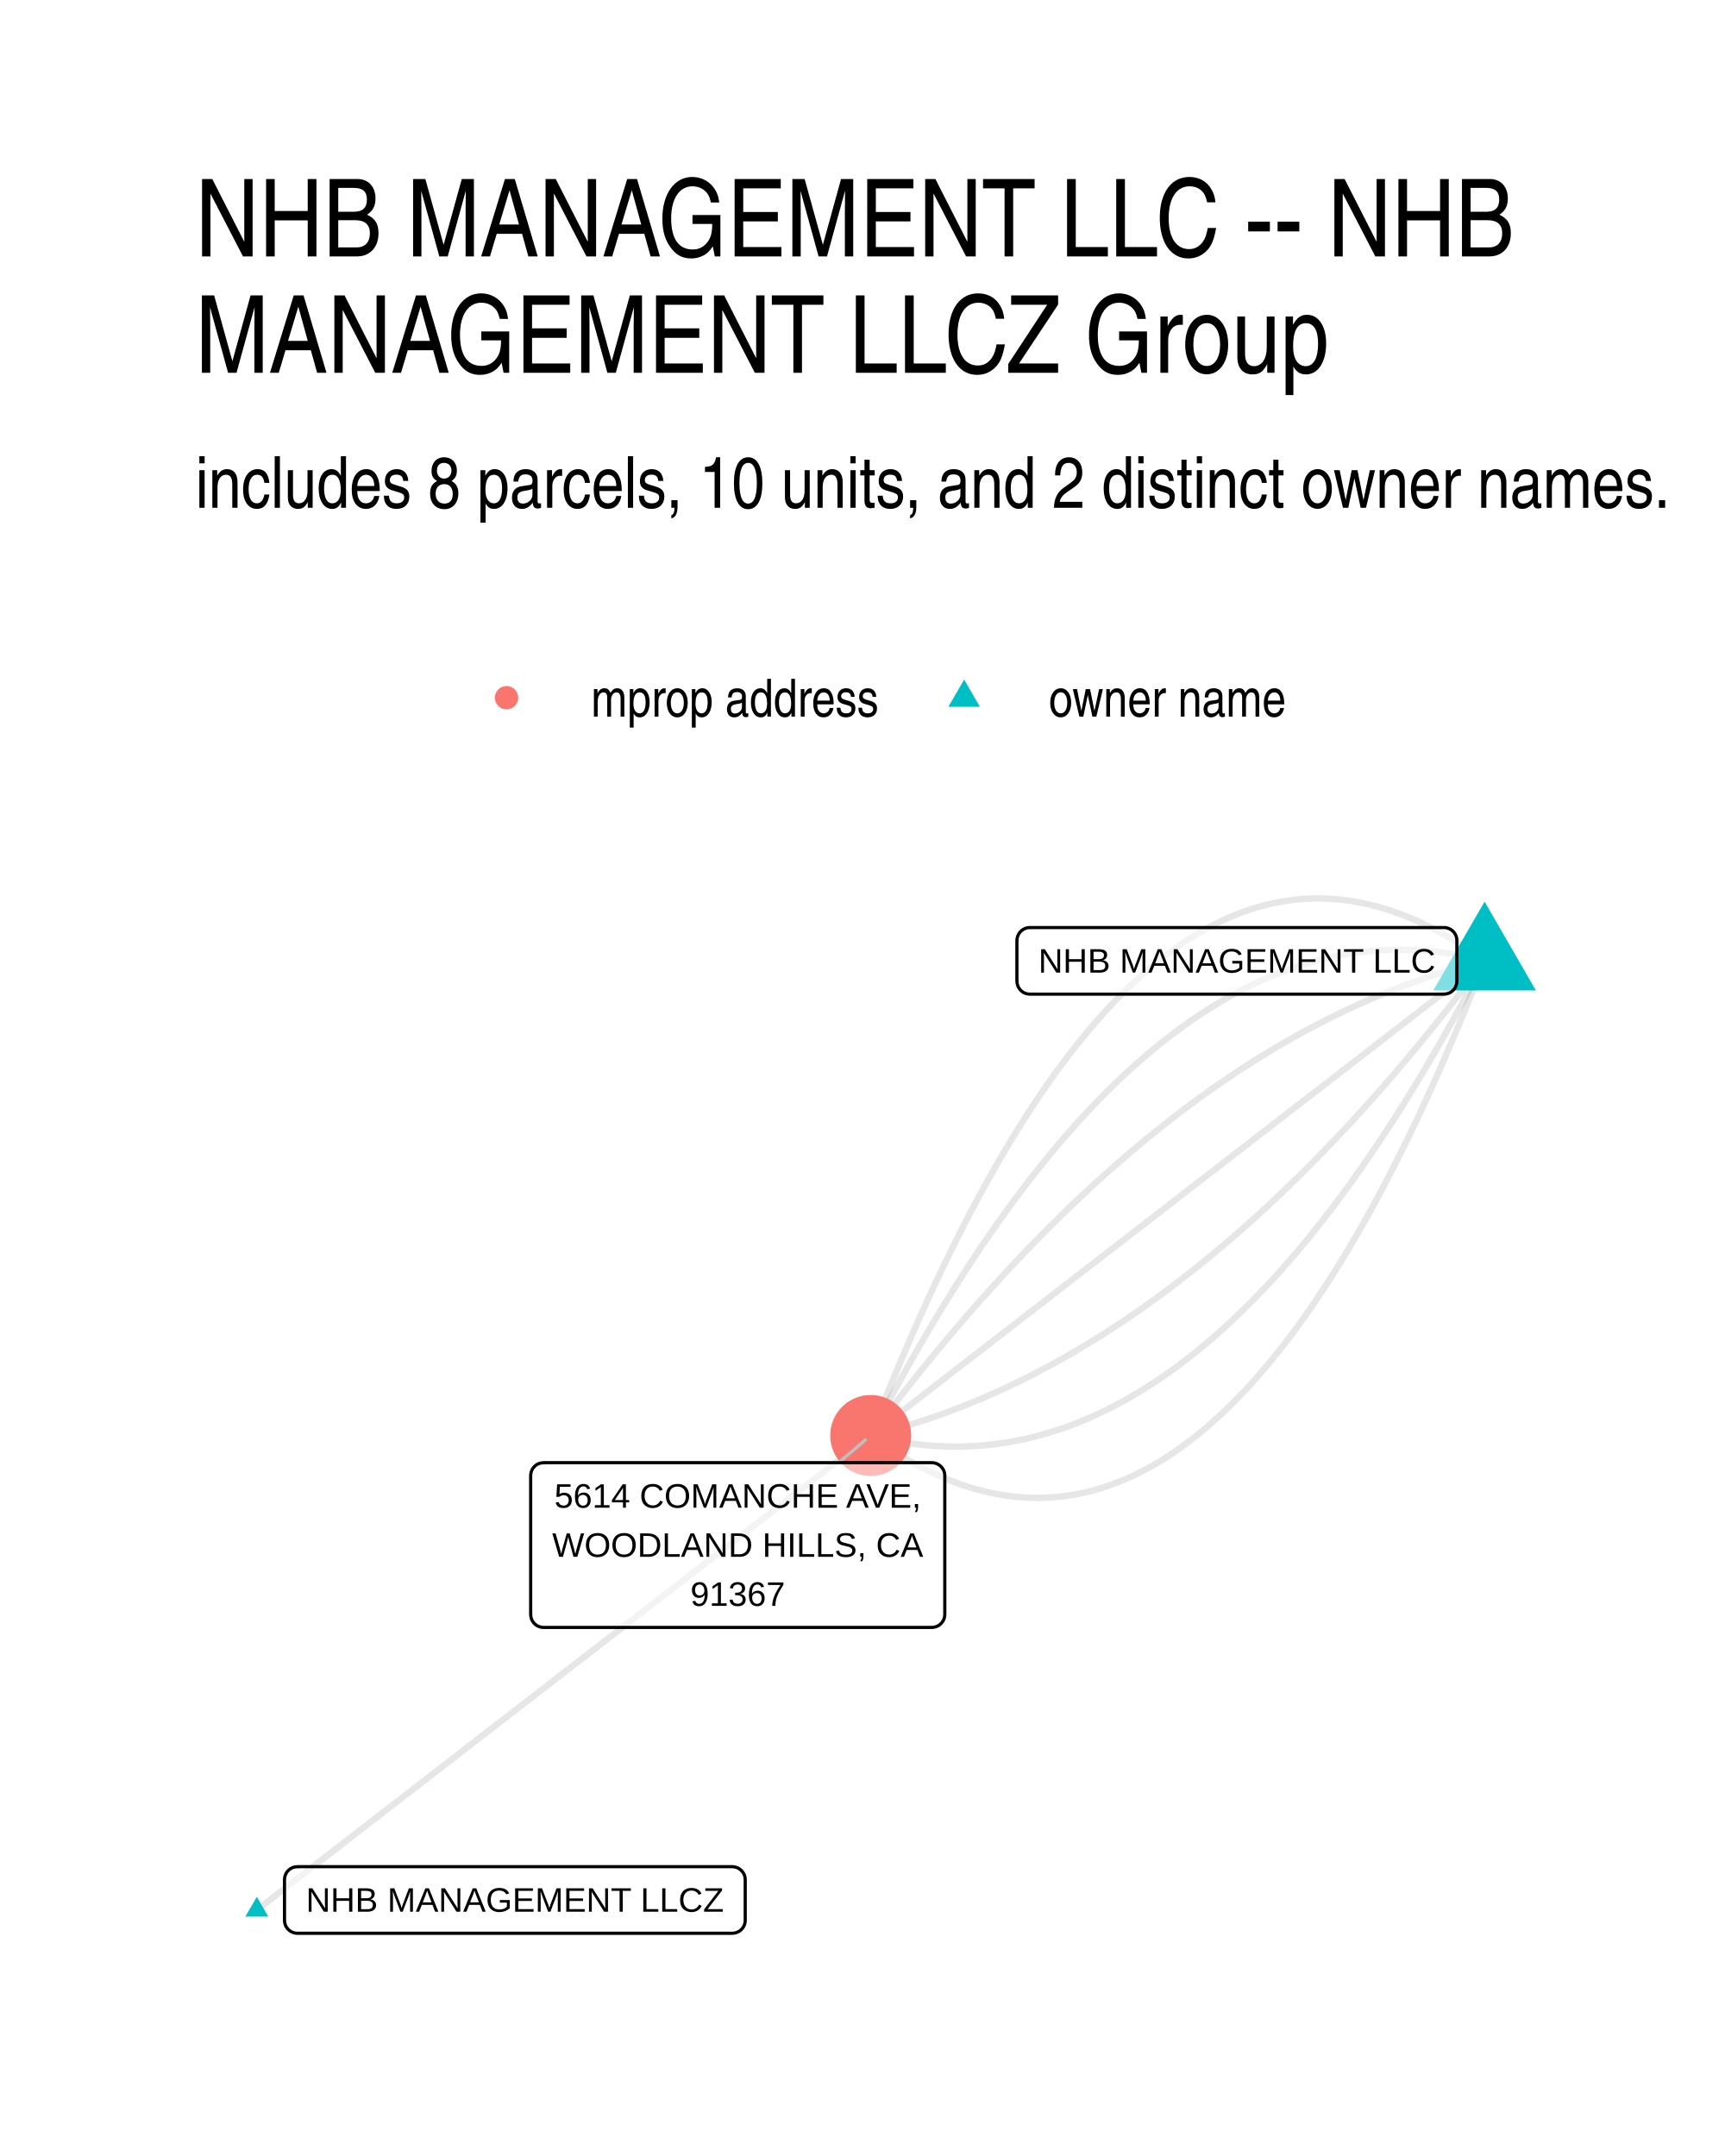
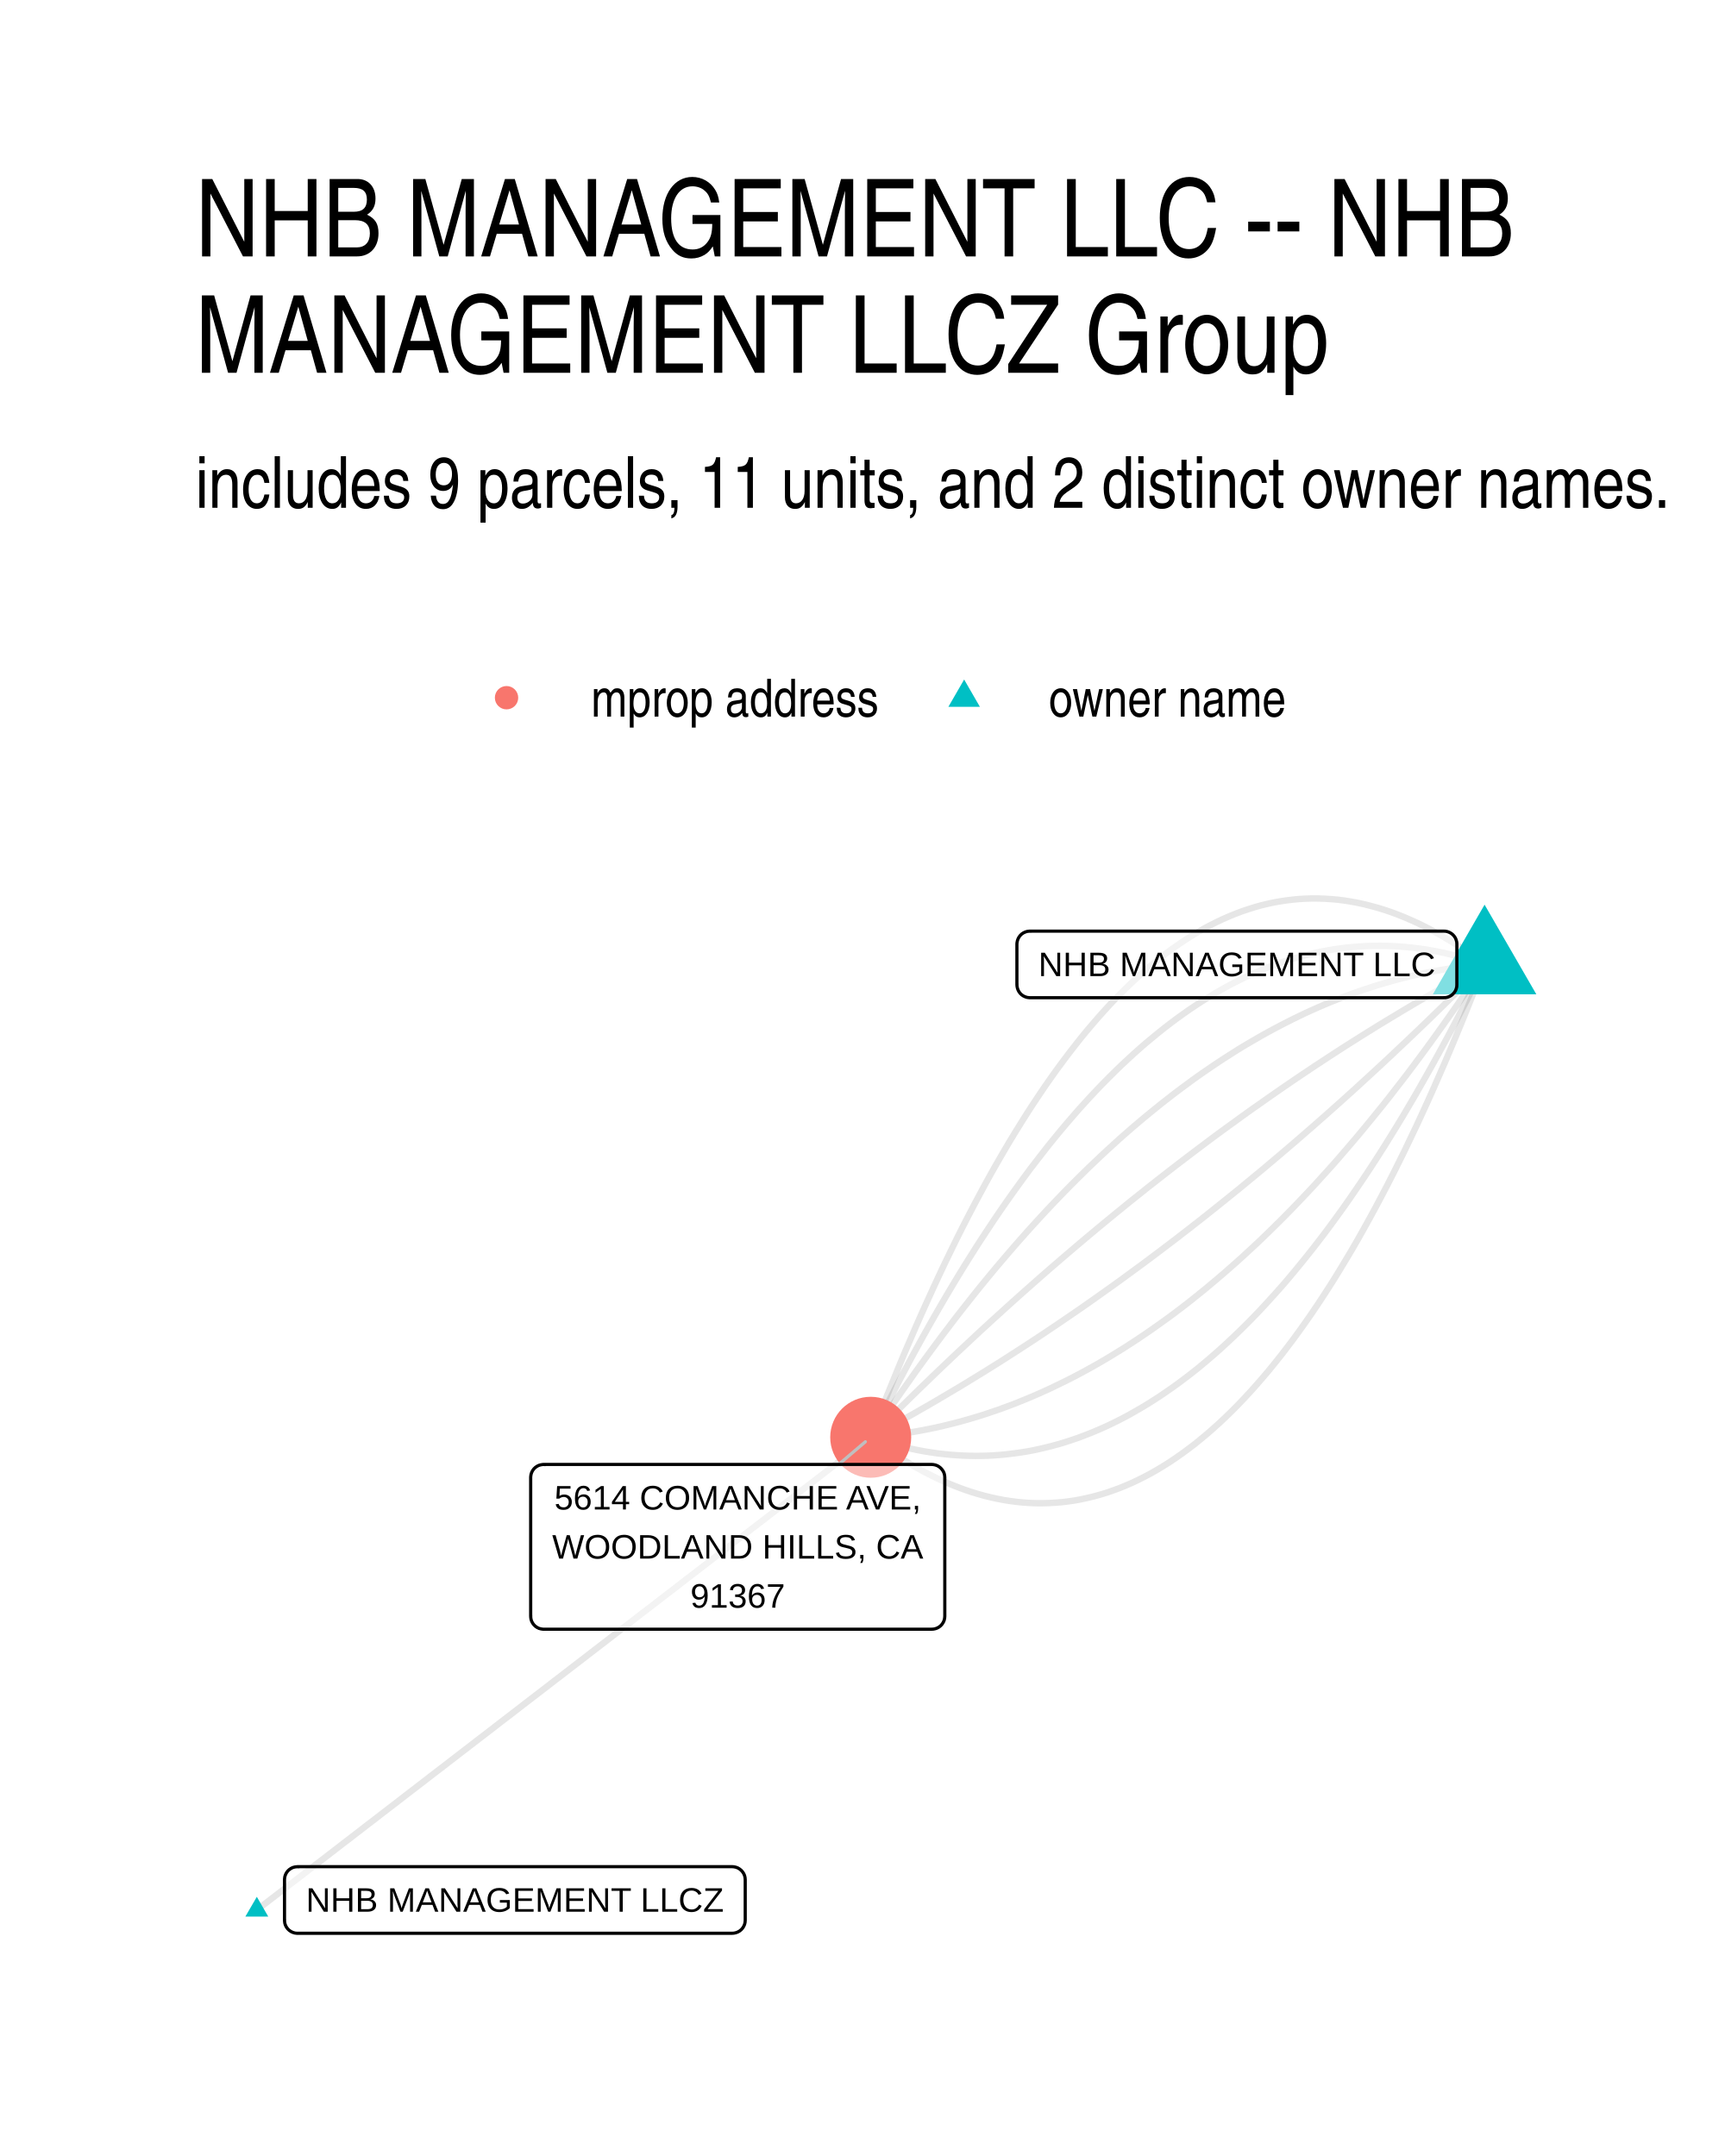
<svg xmlns="http://www.w3.org/2000/svg" width="384" height="480" viewBox="0 0 288 360">
  <g class="svglite">
    <defs>
      <style>.svglite polyline,.svglite polygon,.svglite path,.svglite circle{fill:none;stroke:#000000;stroke-linecap:round;stroke-linejoin:round;stroke-miterlimit:10.00}.svglite text{white-space:pre}.svglite g.glyphgroup path{fill:inherit;stroke:none}</style>
    </defs>
    <rect width="100%" height="100%" style="stroke-linecap:round;stroke-linejoin:round;stroke-miterlimit:10.00;stroke:none;fill:#FFFFFF" />
    <defs>
      <clipPath id="cpMC4wMHwyODguMDB8MC4wMHwzNjAuMDA=">
        <path d="M0 0h288v360H0z" />
      </clipPath>
    </defs>
    <g clip-path="url(#cpMC4wMHwyODguMDB8MC4wMHwzNjAuMDA=)">
      <path d="M0 0h288v360H0z" style="stroke-width:1.07;stroke:none;fill:#FFFFFF" />
    </g>
    <defs>
      <clipPath id="cpMzIuNjN8MjU4LjExfDE0MS41OHwzMjcuMzc=">
        <path d="M32.63 141.58h225.48v185.8H32.63z" />
      </clipPath>
    </defs>
    <g clip-path="url(#cpMzIuNjN8MjU4LjExfDE0MS41OHwzMjcuMzc=)">
-       <path d="m247.86 160.44-1.13-.81-1.12-.78-1.13-.75-1.12-.71-1.12-.68-1.12-.65-1.11-.61-1.12-.58-1.11-.55-1.11-.52-1.11-.48-1.11-.45-1.1-.41-1.1-.39-1.11-.35-1.1-.32-1.09-.28-1.1-.25-1.09-.22-1.09-.19-1.09-.15-1.09-.12-1.09-.09-1.08-.06-1.09-.02-1.08.01-1.08.05-1.07.07-1.08.11-1.07.15-1.07.17-1.07.21-1.07.24-1.06.28-1.07.3-1.06.34-1.06.38-1.06.4-1.05.44-1.06.47-1.05.51-1.05.53-1.05.57-1.04.61-1.05.63-1.04.67-1.04.7-1.04.74-1.04.77-1.03.8-1.04.83-1.03.87-1.03.9-1.03.93-1.02.96-1.03 1-1.02 1.03-1.02 1.07-1.02 1.09-1.01 1.13-1.02 1.16-1.01 1.2-1.01 1.23-1.01 1.26-1.01 1.29-1 1.33-1.01 1.36-1 1.39-1 1.43-.99 1.46-1 1.49-.99 1.52-.99 1.56-.99 1.59-.99 1.62-.99 1.66-.98 1.69-.99 1.72-.98 1.75-.97 1.79-.98 1.82-.98 1.85-.97 1.89-.97 1.92-.97 1.95-.97 1.99-.96 2.01-.97 2.05-.96 2.09-.96 2.11-.95 2.15-.96 2.19-.95 2.21-.96 2.25-.95 2.28-.95 2.31-.94 2.35-.95 2.38-.94 2.41M42.88 318.93l1.03-.8 1.04-.8 1.03-.8 1.04-.8 1.03-.8 1.04-.81 1.03-.8 1.04-.8 1.03-.8 1.04-.8 1.04-.8 1.03-.8 1.04-.8 1.03-.8 1.04-.8 1.03-.8 1.04-.8 1.03-.8 1.04-.8 1.03-.8 1.04-.8 1.03-.8 1.04-.8 1.03-.8 1.04-.8 1.03-.8 1.04-.8 1.03-.8 1.04-.8 1.04-.8 1.03-.8 1.04-.8 1.03-.8 1.04-.81 1.03-.8 1.04-.8 1.03-.8 1.04-.8 1.03-.8 1.04-.8 1.03-.8 1.04-.8 1.03-.8 1.04-.8 1.03-.8 1.04-.8 1.04-.8 1.03-.8 1.04-.8 1.03-.8 1.04-.8 1.03-.8 1.04-.8 1.03-.8 1.04-.8 1.03-.8 1.04-.8 1.03-.8 1.04-.8 1.03-.8 1.04-.8 1.03-.81 1.04-.8 1.04-.8 1.03-.8 1.04-.8 1.03-.8 1.04-.8 1.03-.8 1.04-.8 1.03-.8 1.04-.8 1.03-.8 1.04-.8 1.03-.8 1.04-.8 1.03-.8 1.04-.8 1.03-.8 1.04-.8 1.04-.8 1.03-.8 1.04-.8 1.03-.8 1.04-.8 1.03-.8 1.04-.8 1.03-.8 1.04-.8 1.03-.81 1.04-.8 1.03-.8 1.04-.8 1.03-.8 1.04-.8 1.03-.8 1.04-.8 1.04-.8 1.03-.8" style="stroke-width:1.07;stroke:#000000;stroke-opacity:0.10;stroke-linecap:butt" />
-       <path d="m247.86 160.44-1.09-.28-1.1-.25-1.09-.23-1.1-.21-1.09-.18-1.09-.17-1.09-.14-1.09-.12-1.08-.1-1.09-.08-1.08-.05-1.09-.03-1.08-.01-1.08.01-1.08.03-1.08.05-1.07.08-1.08.1-1.07.12-1.08.14-1.07.17-1.07.18-1.07.21-1.07.23-1.06.26-1.07.27-1.06.3-1.07.31-1.06.34-1.06.37-1.06.38-1.06.41-1.05.42-1.06.45-1.05.47-1.05.5-1.06.51-1.05.54-1.05.56-1.04.58-1.05.6-1.05.63-1.04.65-1.04.67-1.04.69-1.04.71-1.04.73-1.04.76-1.04.78-1.03.8-1.04.82-1.03.85-1.03.86-1.03.89-1.03.91-1.03.93-1.03.96-1.02.97-1.02 1-1.03 1.02-1.02 1.04-1.02 1.07-1.02 1.08-1.02 1.11-1.01 1.13-1.02 1.15-1.01 1.17-1.01 1.2-1.01 1.22-1.01 1.24-1.01 1.26-1.01 1.28-1.01 1.31-1 1.32-1.01 1.35-1 1.37-1 1.39-1 1.42-1 1.44-1 1.45-.99 1.48-1 1.51-.99 1.52-.99 1.55-.99 1.57-.99 1.59-.99 1.61-.99 1.63-.99 1.66-.98 1.67-.99 1.7-.98 1.73-.98 1.74-.98 1.77-.98 1.78-.98 1.81-.97 1.83-.98 1.86-.97 1.87" style="stroke-width:1.07;stroke:#000000;stroke-opacity:0.10;stroke-linecap:butt" />
-       <path d="m247.86 160.44-1.06.26-1.07.27-1.06.29-1.07.3-1.06.3-1.06.32-1.07.33-1.06.34-1.06.35-1.06.36-1.06.38-1.06.38-1.06.39-1.06.41-1.05.42-1.06.43-1.06.43-1.05.45-1.06.46-1.05.48-1.05.48-1.06.49-1.05.51-1.05.51-1.05.53-1.05.54-1.05.54-1.05.56-1.05.57-1.05.58-1.04.6-1.05.6-1.05.61-1.04.63-1.05.64-1.04.64-1.04.66-1.05.67-1.04.68-1.04.69-1.04.7-1.04.71-1.04.73-1.04.73-1.04.75-1.04.76-1.03.76-1.04.78-1.04.79-1.03.8-1.04.81-1.03.83-1.03.83-1.04.84-1.03.86-1.03.87-1.03.87-1.03.89-1.03.9-1.03.91-1.03.92-1.03.93-1.02.95-1.03.95-1.03.97-1.02.97-1.03.99-1.02 1-1.02 1.01-1.03 1.02-1.02 1.03-1.02 1.04-1.02 1.05-1.02 1.07-1.02 1.07-1.02 1.09-1.02 1.09-1.01 1.11-1.02 1.12-1.02 1.13-1.01 1.14-1.02 1.15-1.01 1.16-1.02 1.18-1.01 1.18-1.01 1.19-1.01 1.21-1.02 1.22-1.01 1.23-1.01 1.24-1.01 1.25-1.01 1.26-1 1.27-1.01 1.28-1.01 1.3-1 1.3-1.01 1.32-1.01 1.32-1 1.34" style="stroke-width:1.07;stroke:#000000;stroke-opacity:0.10;stroke-linecap:butt" />
-       <path d="m247.86 160.44-1.03.8-1.04.8-1.03.8-1.04.8-1.03.8-1.04.8-1.03.8-1.04.8-1.03.8-1.04.8-1.04.8-1.03.8-1.04.8-1.03.81-1.04.8-1.03.8-1.04.8-1.03.8-1.04.8-1.03.8-1.04.8-1.03.8-1.04.8-1.03.8-1.04.8-1.03.8-1.04.8-1.03.8-1.04.8-1.04.8-1.03.8-1.04.8-1.03.81-1.04.8-1.03.8-1.04.8-1.03.8-1.04.8-1.03.8-1.04.8-1.03.8-1.04.8-1.03.8-1.04.8-1.03.8-1.04.8-1.04.8-1.03.8-1.04.8-1.03.8-1.04.81-1.03.8-1.04.8-1.03.8-1.04.8-1.03.8-1.04.8-1.03.8-1.04.8-1.03.8-1.04.8-1.03.8-1.04.8-1.03.8-1.04.8-1.04.8-1.03.8-1.04.8-1.03.81-1.04.8-1.03.8-1.04.8-1.03.8-1.04.8-1.03.8-1.04.8-1.03.8-1.04.8-1.03.8-1.04.8-1.03.8-1.04.8-1.04.8-1.03.8-1.04.8-1.03.8-1.04.81-1.03.8-1.04.8-1.03.8-1.04.8-1.03.8-1.04.8-1.03.8-1.04.8-1.03.8-1.04.8-1.03.8-1.04.8" style="stroke-width:1.07;stroke:#000000;stroke-opacity:0.10;stroke-linecap:butt" />
-       <path d="m247.86 160.44-1 1.34-1.01 1.32-1 1.32-1.01 1.3-1.01 1.3-1 1.28-1.01 1.27-1.01 1.26-1.01 1.25-1.01 1.24-1.01 1.23-1.01 1.22-1.01 1.2-1.02 1.2-1.01 1.18-1.01 1.18-1.02 1.16-1.01 1.15-1.02 1.14-1.02 1.13-1.01 1.12-1.02 1.11-1.02 1.09-1.02 1.09-1.02 1.07-1.02 1.07-1.02 1.05-1.02 1.04-1.02 1.03-1.02 1.02-1.03 1.01-1.02 1-1.03.99-1.02.97-1.03.97-1.02.95-1.03.94-1.03.94-1.03.92-1.03.91-1.03.9-1.03.89-1.03.87-1.03.87-1.03.85-1.03.85-1.04.83-1.03.83-1.03.81-1.04.8-1.04.79-1.03.78-1.04.76-1.04.76-1.04.75-1.03.73-1.04.72-1.04.72-1.05.7-1.04.69-1.04.68-1.04.67-1.05.66-1.04.64-1.04.64-1.05.62-1.05.62-1.04.6-1.05.59-1.05.59-1.05.57-1.05.56-1.04.54-1.06.54-1.05.53-1.05.51-1.05.51-1.05.49-1.06.48-1.05.47-1.06.47-1.05.45-1.06.43-1.05.43-1.06.42-1.06.4-1.06.4-1.06.38-1.06.38-1.06.36-1.06.35-1.06.34-1.06.33-1.07.32-1.06.3-1.06.3-1.07.28-1.06.28-1.07.26" style="stroke-width:1.07;stroke:#000000;stroke-opacity:0.10;stroke-linecap:butt" />
-       <path d="m247.86 160.44-.97 1.87-.98 1.86-.97 1.83-.98 1.81-.98 1.78-.98 1.77-.98 1.74-.98 1.72-.98 1.7-.99 1.68-.99 1.66-.98 1.63-.99 1.61-.99 1.59-.99 1.57-1 1.55-.99 1.52-.99 1.5-1 1.48-1 1.46-1 1.44-1 1.41-1 1.4-1 1.37-1 1.35-1.01 1.32-1.01 1.31-1 1.28-1.01 1.26-1.01 1.24-1.01 1.22-1.02 1.19-1.01 1.18-1.02 1.15-1.01 1.13-1.02 1.11-1.02 1.08-1.02 1.07-1.02 1.04-1.02 1.02-1.03 1-1.02.97-1.03.96-1.03.93-1.02.91-1.04.89-1.03.86-1.03.85-1.03.82-1.04.8-1.04.78-1.03.76-1.04.73-1.04.71-1.04.69-1.05.67-1.04.65-1.05.62-1.04.61-1.05.58-1.05.56-1.05.54-1.05.51-1.05.49-1.06.48-1.05.45-1.06.42-1.06.41-1.06.38-1.06.37-1.06.34-1.06.31-1.07.3-1.06.27-1.07.26-1.07.23-1.07.2-1.07.19-1.07.17-1.07.14-1.08.12-1.07.1-1.08.07-1.08.06-1.08.03-1.08.01-1.08-.01-1.08-.03-1.09-.05-1.08-.08-1.09-.1-1.09-.12-1.09-.14-1.09-.17-1.09-.18-1.09-.21-1.1-.23-1.09-.25-1.1-.28" style="stroke-width:1.07;stroke:#000000;stroke-opacity:0.10;stroke-linecap:butt" />
-       <path d="m247.86 160.44-.94 2.41-.94 2.38-.95 2.35-.95 2.31-.95 2.28-.95 2.25-.96 2.21-.95 2.19-.96 2.15-.96 2.11-.96 2.08-.96 2.06-.97 2.01-.97 1.99-.97 1.95-.97 1.92-.97 1.89-.98 1.85-.97 1.82-.98 1.79-.98 1.75-.98 1.72-.99 1.69-.98 1.66-.99 1.62-.99 1.59-.99 1.56-1 1.52-.99 1.49-1 1.46-1 1.43-1 1.39-1 1.36-1.01 1.33-1.01 1.29-1.01 1.26-1.01 1.23-1.01 1.19-1.01 1.17-1.02 1.13-1.02 1.09-1.02 1.07-1.02 1.03-1.02 1-1.03.96-1.03.93-1.03.9-1.03.87-1.03.83-1.04.8-1.03.77-1.04.73-1.04.71-1.05.67-1.04.63-1.05.6-1.05.57-1.05.54-1.05.51-1.05.47-1.06.44-1.06.4-1.06.38-1.06.34-1.06.3-1.07.28-1.07.24-1.07.21-1.07.17-1.07.15-1.07.1-1.08.08-1.08.05-1.08.01-1.08-.03-1.09-.05-1.08-.09-1.09-.12-1.09-.15-1.09-.19-1.1-.22-1.09-.25-1.1-.28-1.1-.32-1.1-.35-1.11-.39-1.1-.41-1.11-.45-1.11-.49-1.11-.51-1.11-.55-1.11-.58-1.12-.61-1.12-.65-1.12-.68-1.12-.71-1.13-.75-1.12-.78-1.13-.81" style="stroke-width:1.07;stroke:#000000;stroke-opacity:0.10;stroke-linecap:butt" />
-       <path d="m247.86 150.55 8.57 14.83H239.3zM42.88 316.72l1.91 3.31h-3.83z" style="stroke-width:0.71;stroke:none;fill:#00BFC4" />
-       <circle cx="145.37" cy="239.69" r="6.76" style="stroke-width:0.71;stroke:none;fill:#F8766D" />
-       <path d="m140.02 244.23 4.46-3.79" style="fill:none;stroke-linecap:round;stroke-linejoin:round;stroke-miterlimit:10.00;stroke-width:0.53;stroke:#BFBFBF" />
-       <path d="M171.94 166h69.13l-.08-.01.34-.01.34-.07.33-.12.3-.18.27-.22.23-.26.19-.29.13-.32.09-.34.02-.34h0v-6.8h0l-.02-.35-.09-.34-.13-.31-.19-.3-.23-.26-.27-.22-.3-.17-.33-.13-.34-.07-.26-.01h-69.13l.26.01-.34-.01-.35.04-.33.1-.32.15-.28.2-.25.24-.21.27-.16.31-.11.33-.06.35-.01.17v6.8l.01-.18v.35l.06.34.11.33.16.31.21.28.25.24.28.2.32.15.33.09.35.04z" style="stroke-width:0.53;fill:#FFFFFF;fill-opacity:0.50" />
-       <text x="206.51" y="162.4" lengthAdjust="spacingAndGlyphs" style="font-size:5.69px;font-family:&quot;Liberation Sans&quot;" text-anchor="middle" textLength="66.25">NHB MANAGEMENT LLC</text>
+       <path d="m247.86 161.03-1.13-.84-1.12-.81-1.13-.77-1.12-.74-1.13-.71-1.12-.67-1.11-.64-1.12-.61-1.12-.58-1.11-.54-1.11-.5-1.11-.48-1.1-.44-1.11-.41-1.1-.37-1.1-.34-1.1-.3-1.1-.28-1.09-.24-1.1-.2-1.09-.18-1.09-.14-1.08-.1-1.09-.07-1.08-.04-1.08-.01-1.08.03-1.08.06-1.08.1-1.07.13-1.07.16-1.07.19-1.07.23-1.07.26-1.06.3-1.06.33-1.06.36-1.06.4-1.06.43-1.05.46-1.06.5-1.05.53-1.05.56-1.04.6-1.05.63-1.04.66-1.04.7-1.04.73-1.04.76-1.03.8-1.04.83-1.03.87-1.03.89-1.02.93-1.03.97-1.02 1-1.03 1.03-1.02 1.06-1.01 1.1-1.02 1.13-1.01 1.17-1.02 1.2-1.01 1.23-1 1.27-1.01 1.3-1 1.33-1.01 1.37-1 1.4-1 1.43-.99 1.47-1 1.5-.99 1.53-.99 1.57-.99 1.6-.99 1.63-.98 1.67-.99 1.7-.98 1.73-.98 1.77-.97 1.8-.98 1.84-.97 1.86-.98 1.91-.97 1.93-.96 1.97-.97 2-.96 2.04-.96 2.07-.96 2.1-.96 2.13-.96 2.17-.95 2.21-.96 2.23-.95 2.27-.94 2.3-.95 2.34-.95 2.37-.94 2.4-.94 2.44M42.88 318.93l1.03-.8 1.04-.8 1.03-.79 1.04-.8 1.03-.8 1.04-.8 1.03-.79 1.04-.8 1.03-.8 1.04-.8 1.04-.79 1.03-.8 1.04-.8 1.03-.8 1.04-.79 1.03-.8 1.04-.8 1.03-.8 1.04-.79 1.03-.8 1.04-.8 1.03-.79 1.04-.8 1.03-.8 1.04-.8 1.03-.79 1.04-.8 1.03-.8 1.04-.8 1.04-.79 1.03-.8 1.04-.8 1.03-.8 1.04-.79 1.03-.8 1.04-.8 1.03-.79 1.04-.8 1.03-.8 1.04-.8 1.03-.79 1.04-.8 1.03-.8 1.04-.8 1.03-.79 1.04-.8 1.04-.8 1.03-.8 1.04-.79 1.03-.8 1.04-.8 1.03-.79 1.04-.8 1.03-.8 1.04-.8 1.03-.79 1.04-.8 1.03-.8 1.04-.8 1.03-.79 1.04-.8 1.03-.8 1.04-.8 1.04-.79 1.03-.8 1.04-.8 1.03-.79 1.04-.8 1.03-.8 1.04-.8 1.03-.79 1.04-.8 1.03-.8 1.04-.8 1.03-.79 1.04-.8 1.03-.8 1.04-.8 1.03-.79 1.04-.8 1.04-.8 1.03-.79 1.04-.8 1.03-.8 1.04-.8 1.03-.79 1.04-.8 1.03-.8 1.04-.8 1.03-.79 1.04-.8 1.03-.8 1.04-.8 1.03-.79 1.04-.8 1.03-.8 1.04-.79 1.04-.8 1.03-.8" style="stroke-width:1.07;stroke:#000000;stroke-opacity:0.10;stroke-linecap:butt" />
+       <path d="m247.86 161.03-1.1-.37-1.1-.35-1.1-.32-1.1-.31-1.1-.27-1.09-.26-1.1-.23-1.09-.2-1.09-.19-1.09-.15-1.09-.14-1.09-.11-1.09-.09-1.08-.06-1.08-.04-1.09-.01-1.08.01-1.08.03-1.07.06-1.08.08-1.08.1-1.07.13-1.07.15-1.07.18-1.07.2-1.07.22-1.07.25-1.06.27-1.07.3-1.06.32-1.06.34-1.06.37-1.06.39-1.06.42-1.05.43-1.06.47-1.05.48-1.05.52-1.05.53-1.05.56-1.05.58-1.05.61-1.04.63-1.05.65-1.04.68-1.04.7-1.04.73-1.04.75-1.03.77-1.04.8-1.03.82-1.03.85-1.04.86-1.03.9-1.02.91-1.03.95-1.03.96-1.02.99-1.02 1.01-1.03 1.04-1.02 1.06-1.01 1.08-1.02 1.11-1.02 1.13-1.01 1.16-1.02 1.18-1.01 1.2-1.01 1.23-1.01 1.25-1 1.28-1.01 1.3-1.01 1.32-1 1.35-1 1.37-1 1.39-1 1.42-1 1.44-1 1.47-.99 1.49-1 1.52-.99 1.53-.99 1.57-.99 1.58-.99 1.61-.99 1.64-.98 1.65-.99 1.69-.98 1.7-.98 1.73-.98 1.75-.98 1.78-.98 1.8-.97 1.83-.98 1.85-.97 1.87-.97 1.9-.97 1.92-.97 1.94-.97 1.97" style="stroke-width:1.07;stroke:#000000;stroke-opacity:0.10;stroke-linecap:butt" />
+       <path d="m247.86 161.03-1.07.1-1.08.11-1.07.12-1.08.14-1.07.15-1.07.17-1.07.18-1.07.2-1.07.21-1.07.22-1.07.24-1.06.25-1.07.27-1.06.28-1.07.3-1.06.31-1.06.32-1.06.34-1.07.35-1.06.37-1.05.38-1.06.4-1.06.41-1.06.42-1.05.44-1.06.45-1.05.47-1.06.48-1.05.5-1.05.51-1.05.53-1.05.54-1.05.55-1.05.57-1.05.58-1.04.6-1.05.61-1.05.62-1.04.64-1.04.66-1.05.67-1.04.68-1.04.7-1.04.71-1.04.72-1.04.74-1.03.76-1.04.77-1.04.78-1.03.8-1.04.81-1.03.83-1.03.84-1.04.85-1.03.87-1.03.88-1.03.9-1.03.91-1.02.93-1.03.94-1.03.96-1.02.97-1.03.98-1.02 1-1.02 1.01-1.03 1.03-1.02 1.04-1.02 1.06-1.02 1.07-1.02 1.08-1.01 1.1-1.02 1.11-1.02 1.13-1.01 1.14-1.02 1.16-1.01 1.17-1.01 1.18-1.02 1.2-1.01 1.21-1.01 1.23-1.01 1.24-1.01 1.26-1 1.27-1.01 1.28-1.01 1.3-1 1.32-1.01 1.33-1 1.34-1 1.35-1.01 1.38-1 1.38-1 1.4-1 1.42-1 1.42-1 1.45-.99 1.45-1 1.47-.99 1.49-1 1.5" style="stroke-width:1.07;stroke:#000000;stroke-opacity:0.10;stroke-linecap:butt" />
+       <path d="m247.86 161.03-1.05.57-1.04.57-1.05.57-1.05.58-1.05.58-1.05.59-1.04.59-1.05.6-1.05.6-1.04.6-1.05.61-1.04.62-1.05.62-1.04.63-1.05.63-1.04.63-1.05.64-1.04.65-1.05.65-1.04.65-1.04.66-1.05.66-1.04.67-1.04.67-1.04.68-1.05.69-1.04.68-1.04.7-1.04.69-1.04.7-1.04.71-1.04.71-1.04.72-1.04.72-1.04.73-1.04.73-1.04.73-1.04.74-1.04.75-1.03.75-1.04.75-1.04.76-1.04.76-1.03.77-1.04.78-1.04.78-1.03.78-1.04.79-1.03.79-1.04.8-1.03.8-1.04.81-1.03.81-1.04.81-1.03.83-1.03.82-1.04.83-1.03.84-1.03.84-1.04.85-1.03.85-1.03.85-1.03.86-1.03.86-1.03.87-1.04.88-1.03.88-1.03.88-1.03.89-1.03.89-1.03.9-1.02.9-1.03.91-1.03.91-1.03.92-1.03.92-1.03.93-1.02.93-1.03.93-1.03.95-1.03.94-1.02.95-1.03.96-1.02.96-1.03.96-1.02.97-1.03.98-1.02.97-1.03.99-1.02.99-1.03.99-1.02 1-1.02 1-1.03 1.01-1.02 1.01-1.02 1.02-1.03 1.02-1.02 1.03-1.02 1.03" style="stroke-width:1.07;stroke:#000000;stroke-opacity:0.10;stroke-linecap:butt" />
+       <path d="m247.86 161.03-1.02 1.04-1.02 1.02-1.02 1.03-1.03 1.01-1.02 1.02-1.02 1-1.03 1.01-1.02.99-1.02 1-1.03.99-1.02.98-1.03.98-1.02.97-1.03.97-1.02.97-1.03.96-1.02.95-1.03.95-1.03.95-1.03.94-1.02.94-1.03.93-1.03.93-1.03.92-1.02.91-1.03.92-1.03.9-1.03.91-1.03.89-1.03.9-1.03.89-1.03.88-1.03.88-1.03.87-1.03.87-1.03.87-1.04.86-1.03.85-1.03.85-1.03.85-1.04.84-1.03.83-1.03.83-1.04.83-1.03.82-1.03.82-1.04.81-1.03.81-1.04.8-1.03.8-1.04.79-1.04.79-1.03.78-1.04.78-1.03.77-1.04.77-1.04.76-1.04.76-1.03.76-1.04.75-1.04.74-1.04.74-1.04.74-1.04.73-1.04.73-1.04.72-1.04.71-1.04.71-1.04.71-1.04.7-1.04.7-1.04.69-1.04.69-1.04.68-1.05.68-1.04.67-1.04.67-1.04.67-1.05.66-1.04.65-1.04.65-1.05.64-1.04.64-1.05.64-1.04.63-1.05.62-1.04.62-1.05.62-1.04.61-1.05.61-1.05.6-1.04.6-1.05.59-1.05.59-1.05.58-1.04.58-1.05.57-1.05.57-1.05.56" style="stroke-width:1.07;stroke:#000000;stroke-opacity:0.10;stroke-linecap:butt" />
+       <path d="m247.86 161.03-.99 1.51-1 1.48-.99 1.47-1 1.46-1 1.44-1 1.43-1 1.41-1 1.4-1 1.39-1 1.37-1.01 1.36-1 1.34-1 1.33-1.01 1.31-1.01 1.3-1 1.29-1.01 1.27-1.01 1.25-1.01 1.24-1.01 1.23-1.01 1.22-1.01 1.19-1.02 1.19-1.01 1.17-1.01 1.16-1.02 1.14-1.02 1.12-1.01 1.12-1.02 1.1-1.02 1.08-1.02 1.07-1.02 1.06-1.02 1.04-1.02 1.02-1.03 1.02-1.02.99-1.02.99-1.03.97-1.03.95-1.02.94-1.03.93-1.03.91-1.03.9-1.03.88-1.03.87-1.03.86-1.04.84-1.03.83-1.03.81-1.04.8-1.03.78-1.04.77-1.04.75-1.04.74-1.04.73-1.04.71-1.04.7-1.04.68-1.04.67-1.05.65-1.04.64-1.05.63-1.04.61-1.05.6-1.05.58-1.05.57-1.04.55-1.06.54-1.05.52-1.05.51-1.05.5-1.05.48-1.06.47-1.05.45-1.06.44-1.06.43-1.05.41-1.06.39-1.06.39-1.06.36-1.06.36-1.06.34-1.07.32-1.06.31-1.06.3-1.07.28-1.06.26-1.07.26-1.07.24-1.07.22-1.07.21-1.07.19-1.07.19-1.07.16-1.07.15-1.07.14-1.08.13-1.07.11-1.08.09" style="stroke-width:1.07;stroke:#000000;stroke-opacity:0.10;stroke-linecap:butt" />
+       <path d="m247.86 161.03-.97 1.97-.96 1.95-.97 1.92-.98 1.9-.97 1.87-.97 1.85-.98 1.82-.98 1.8-.98 1.78-.98 1.75-.98 1.73-.98 1.71-.99 1.68-.98 1.66-.99 1.63-.99 1.61-.99 1.59-.99 1.56-.99 1.54-.99 1.51-1 1.49-1 1.47-.99 1.44-1 1.42-1.01 1.4-1 1.37-1 1.35-1.01 1.32-1 1.3-1.01 1.27-1.01 1.25-1.01 1.23-1.01 1.21-1.01 1.18-1.02 1.15-1.02 1.13-1.01 1.11-1.02 1.09-1.02 1.06-1.02 1.03-1.03 1.02-1.02.98-1.03.97-1.02.94-1.03.92-1.03.89-1.03.87-1.03.85-1.04.82-1.03.79-1.04.78-1.04.75-1.04.72-1.04.71-1.04.67-1.04.66-1.05.63-1.05.6-1.04.59-1.05.56-1.05.53-1.05.51-1.06.49-1.05.46-1.06.44-1.06.41-1.05.4-1.06.36-1.07.35-1.06.32-1.06.29-1.07.27-1.07.25-1.06.23-1.07.2-1.07.17-1.08.15-1.07.13-1.08.11-1.07.08-1.08.06-1.08.03-1.08.01-1.08-.02-1.09-.04-1.08-.06-1.09-.09-1.09-.11-1.08-.13-1.09-.16-1.1-.18-1.09-.21-1.09-.23-1.1-.25-1.1-.28-1.1-.3-1.1-.33-1.1-.35-1.1-.37" style="stroke-width:1.07;stroke:#000000;stroke-opacity:0.10;stroke-linecap:butt" />
+       <path d="m247.86 161.03-.94 2.44-.94 2.41-.95 2.37-.94 2.33-.95 2.3-.95 2.27-.95 2.24-.96 2.2-.95 2.17-.96 2.14-.96 2.1-.96 2.07-.97 2.03-.96 2.01-.97 1.96-.97 1.94-.97 1.9-.98 1.87-.97 1.83-.98 1.8-.98 1.77-.98 1.74-.98 1.7-.99 1.66-.99 1.64-.98 1.6-1 1.57-.99 1.53-.99 1.5-1 1.47-1 1.43-1 1.4-1 1.37-1.01 1.33-1 1.3-1.01 1.26-1.01 1.24-1.01 1.19-1.02 1.17-1.01 1.13-1.02 1.1-1.02 1.07-1.02 1.03-1.03 1-1.02.96-1.03.93-1.03.9-1.03.86-1.03.84-1.04.79-1.04.77-1.04.73-1.04.7-1.04.66-1.04.63-1.05.6-1.05.56-1.05.53-1.05.5-1.06.46-1.05.43-1.06.39-1.06.37-1.07.33-1.06.29-1.07.26-1.06.23-1.07.2-1.08.16-1.07.13-1.08.09-1.07.06-1.08.03h-1.08l-1.09-.04-1.08-.07-1.09-.11-1.09-.14-1.09-.17-1.09-.21-1.1-.24-1.1-.27-1.1-.31-1.1-.34-1.1-.37-1.1-.41-1.11-.44-1.11-.47-1.11-.51-1.11-.54-1.12-.57-1.11-.61-1.12-.64-1.12-.68-1.12-.7-1.13-.74-1.12-.78-1.13-.81-1.13-.84" style="stroke-width:1.07;stroke:#000000;stroke-opacity:0.10;stroke-linecap:butt" />
+       <path d="m247.86 151.06 8.64 14.96h-17.27zM42.88 316.72l1.91 3.31h-3.83z" style="stroke-width:0.71;stroke:none;fill:#00BFC4" />
+       <circle cx="145.37" cy="239.99" r="6.76" style="stroke-width:0.71;stroke:none;fill:#F8766D" />
+       <path d="m140.02 244.53 4.46-3.79" style="fill:none;stroke-linecap:round;stroke-linejoin:round;stroke-miterlimit:10.00;stroke-width:0.53;stroke:#BFBFBF" />
+       <path d="M171.94 166.59h69.13-.08l.34-.01.34-.07.33-.13.3-.17.27-.22.23-.26.19-.29.13-.32.09-.34.02-.35h0v-6.79h0l-.02-.35-.09-.34-.13-.32-.19-.29-.23-.26-.27-.22-.3-.17-.33-.13-.34-.07-.26-.01h-69.13l.26.01-.34-.01-.35.04-.33.1-.32.15-.28.19-.25.24-.21.28-.16.31-.11.33-.06.34-.01.18v6.79l.01-.17v.35l.06.34.11.33.16.31.21.28.25.24.28.19.32.15.33.1.35.04z" style="stroke-width:0.53;fill:#FFFFFF;fill-opacity:0.50" />
+       <text x="206.51" y="162.99" lengthAdjust="spacingAndGlyphs" style="font-size:5.69px;font-family:&quot;Liberation Sans&quot;" text-anchor="middle" textLength="66.25">NHB MANAGEMENT LLC</text>
      <path d="M49.66 322.81h72.6-.09l.35-.02.34-.07.32-.12.3-.17.27-.22.23-.26.19-.3.14-.32.08-.33.03-.35h0v-6.8h0l-.03-.34-.08-.34-.14-.32-.19-.29-.23-.26-.27-.22-.3-.18-.32-.12-.34-.07-.26-.02h-72.6l.26.02-.35-.01-.34.04-.34.09-.31.15-.29.2-.25.24-.21.28-.16.31-.11.33-.05.34-.01.17v6.8l.01-.17v.34l.05.35.11.33.16.3.21.28.25.24.29.2.31.15.34.1.34.04z" style="stroke-width:0.53;fill:#FFFFFF;fill-opacity:0.50" />
      <text x="85.96" y="319.21" lengthAdjust="spacingAndGlyphs" style="font-size:5.69px;font-family:&quot;Liberation Sans&quot;" text-anchor="middle" textLength="69.72">NHB MANAGEMENT LLCZ</text>
-       <path d="M90.76 271.74h64.82-.09l.35-.02.34-.07.32-.12.3-.17.27-.22.23-.26.19-.3.14-.32.08-.33.03-.35h0v-23.19h0l-.03-.34-.08-.34-.14-.32-.19-.29-.23-.26-.27-.22-.3-.18-.32-.12-.34-.07-.26-.02H90.76l.26.02-.35-.01-.34.04-.34.09-.31.15-.29.2-.25.24-.21.28-.16.31-.11.33-.05.34-.01.17v23.19l.01-.17v.34l.05.35.11.33.16.3.21.28.25.24.29.2.31.15.34.1.34.04z" style="stroke-width:0.53;fill:#FFFFFF;fill-opacity:0.50" />
-       <text x="123.17" y="251.75" lengthAdjust="spacingAndGlyphs" style="font-size:5.69px;font-family:&quot;Liberation Sans&quot;" text-anchor="middle" textLength="61.2">5614 COMANCHE AVE,</text>
-       <text x="123.17" y="259.95" lengthAdjust="spacingAndGlyphs" style="font-size:5.69px;font-family:&quot;Liberation Sans&quot;" text-anchor="middle" textLength="61.94">WOODLAND HILLS, CA</text>
-       <text x="123.17" y="268.14" lengthAdjust="spacingAndGlyphs" style="font-size:5.69px;font-family:&quot;Liberation Sans&quot;" text-anchor="middle" textLength="15.78">91367</text>
+       <path d="M90.76 272.04h64.82-.09l.35-.02.34-.07.32-.12.3-.17.27-.22.23-.26.19-.3.14-.32.08-.34.03-.34h0v-23.19h0l-.03-.34-.08-.34-.14-.32-.19-.29-.23-.26-.27-.22-.3-.18-.32-.12-.34-.07-.26-.02H90.76l.26.02-.35-.02-.34.05-.34.09-.31.15-.29.2-.25.24-.21.28-.16.31-.11.33-.05.34-.01.17v23.19l.01-.18v.35l.05.35.11.33.16.3.21.28.25.24.29.2.31.15.34.09.34.05z" style="stroke-width:0.53;fill:#FFFFFF;fill-opacity:0.50" />
+       <text x="123.17" y="252.05" lengthAdjust="spacingAndGlyphs" style="font-size:5.69px;font-family:&quot;Liberation Sans&quot;" text-anchor="middle" textLength="61.2">5614 COMANCHE AVE,</text>
+       <text x="123.17" y="260.24" lengthAdjust="spacingAndGlyphs" style="font-size:5.69px;font-family:&quot;Liberation Sans&quot;" text-anchor="middle" textLength="61.94">WOODLAND HILLS, CA</text>
+       <text x="123.17" y="268.44" lengthAdjust="spacingAndGlyphs" style="font-size:5.69px;font-family:&quot;Liberation Sans&quot;" text-anchor="middle" textLength="15.78">91367</text>
    </g>
    <g clip-path="url(#cpMC4wMHwyODguMDB8MC4wMHwzNjAuMDA=)">
      <circle cx="84.57" cy="116.5" r="1.95" style="stroke-width:0.71;stroke:none;fill:#F8766D" />
      <path d="m160.97 113.46 2.63 4.56h-5.26z" style="stroke-width:0.71;stroke:none;fill:#00BFC4" />
      <text x="98.69" y="119.66" lengthAdjust="spacingAndGlyphs" style="font-size:8.80px;font-weight:0;font-family:&quot;Nimbus Sans Narrow&quot;" textLength="48.16">mprop address</text>
      <text x="175.09" y="119.66" lengthAdjust="spacingAndGlyphs" style="font-size:8.80px;font-weight:0;font-family:&quot;Nimbus Sans Narrow&quot;" textLength="39.72">owner name</text>
-       <text x="32.63" y="84.79" lengthAdjust="spacingAndGlyphs" style="font-size:12.00px;font-weight:0;font-family:&quot;Nimbus Sans Narrow&quot;" textLength="246.64">includes 8 parcels, 10 units, and 2 distinct owner names.</text>
+       <text x="32.63" y="84.79" lengthAdjust="spacingAndGlyphs" style="font-size:12.00px;font-weight:0;font-family:&quot;Nimbus Sans Narrow&quot;" textLength="246.64">includes 9 parcels, 11 units, and 2 distinct owner names.</text>
      <text x="32.63" y="42.81" lengthAdjust="spacingAndGlyphs" style="font-size:18.00px;font-weight:0;font-family:&quot;Nimbus Sans Narrow&quot;" textLength="226.28">NHB MANAGEMENT LLC -- NHB</text>
      <text x="32.63" y="62.25" lengthAdjust="spacingAndGlyphs" style="font-size:18.00px;font-weight:0;font-family:&quot;Nimbus Sans Narrow&quot;" textLength="197.59">MANAGEMENT LLCZ Group</text>
    </g>
  </g>
</svg>
